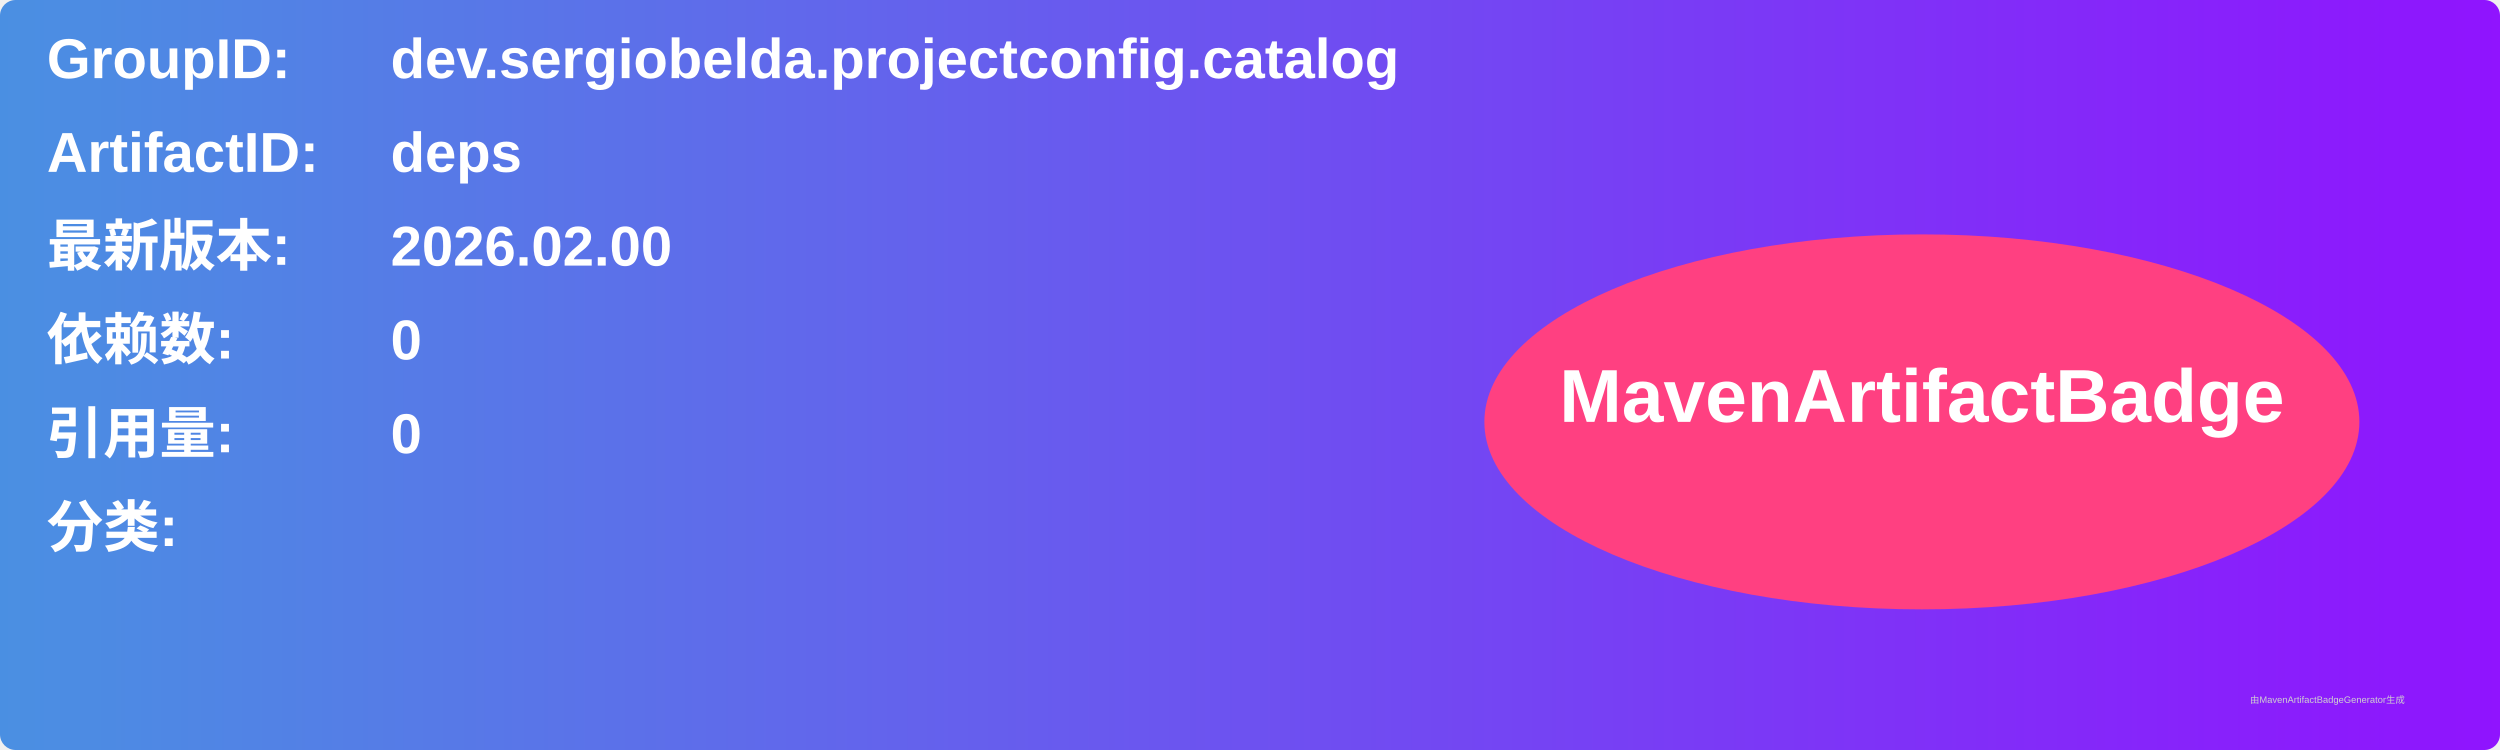
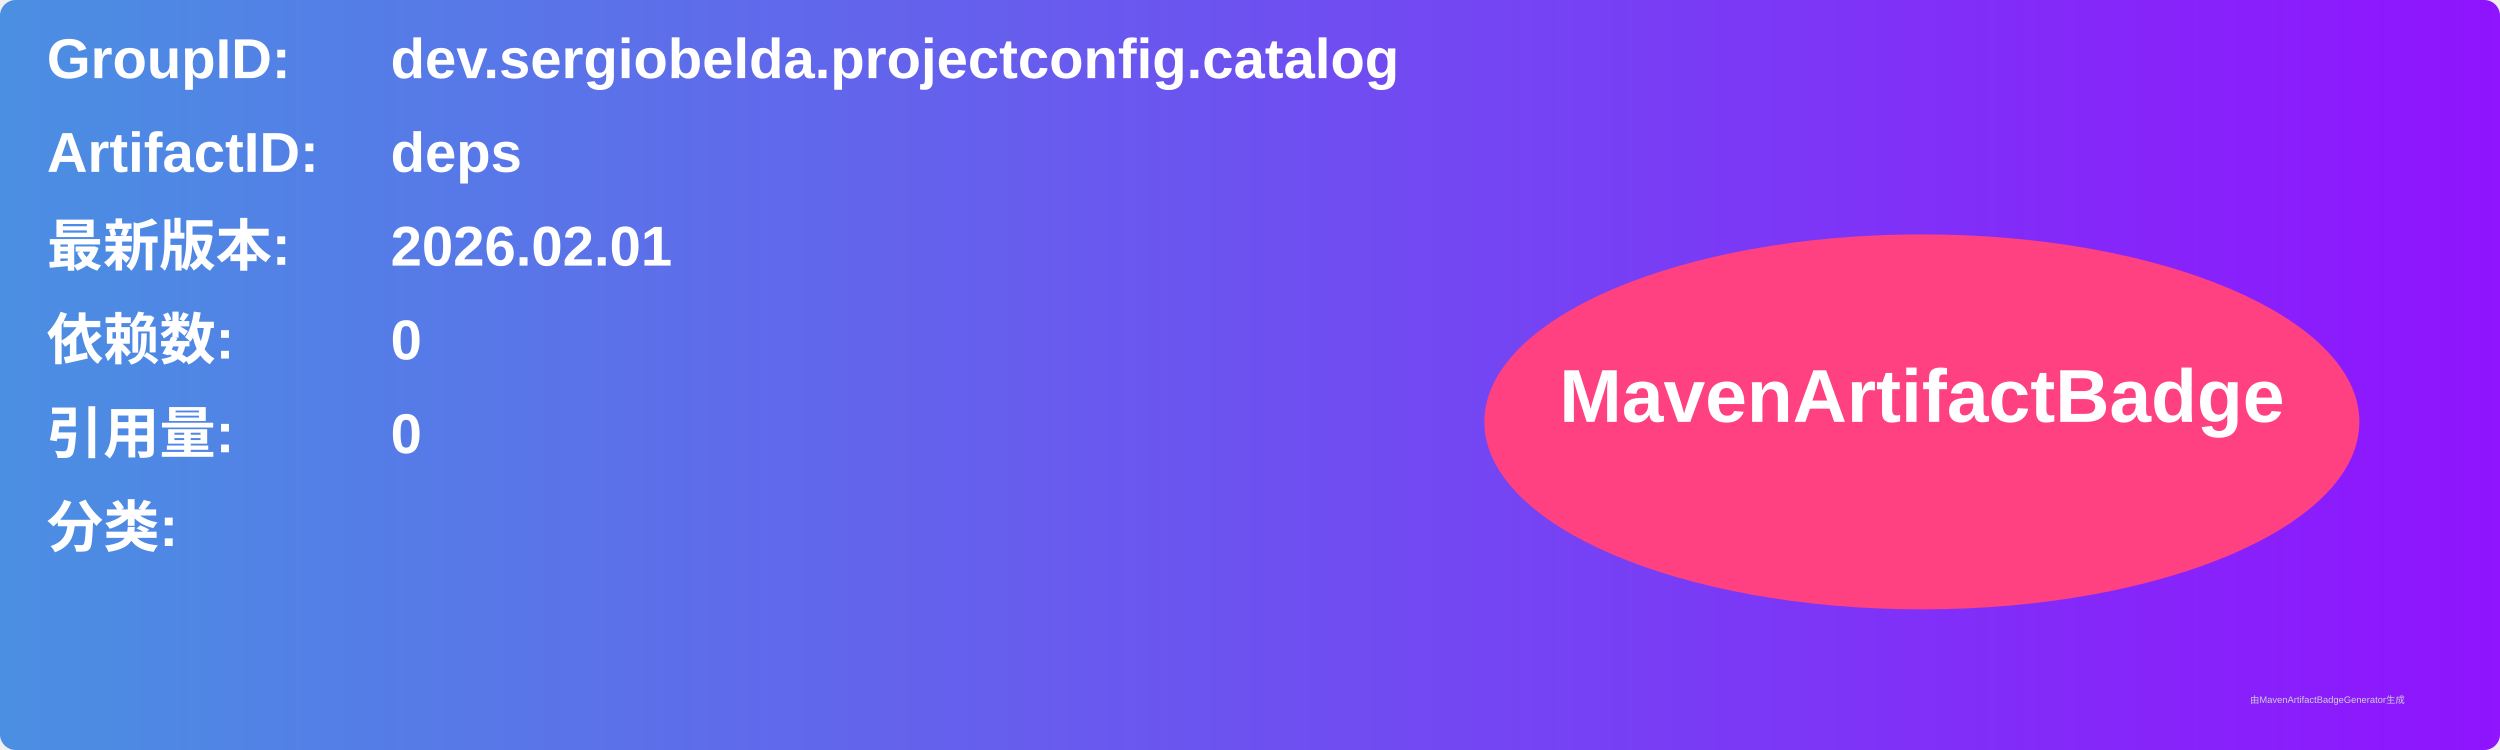
<svg xmlns="http://www.w3.org/2000/svg" width="800" height="240" viewBox="0 0 800 240">
  <linearGradient id="grad" x1="0%" y1="0%" x2="100%" y2="0%">
    <stop offset="0%" stop-color="#4a90e2" />
    <stop offset="100%" stop-color="#9013fe" />
  </linearGradient>
  <rect width="100%" height="100%" rx="5" ry="5" fill="url(#grad)" />
  <g transform="translate(15, 15)">
    <text x="0" y="10" font-family="Arial" font-size="18" fill="white" font-weight="bold" width="260">GroupID:</text>
    <text x="110" y="10" font-family="Arial" font-size="18" fill="white" font-weight="bold" width="460">dev.sergiobelda.projectconfig.catalog</text>
    <text x="0" y="40" font-family="Arial" font-size="18" fill="white" font-weight="bold" width="260">ArtifactID:</text>
    <text x="110" y="40" font-family="Arial" font-size="18" fill="white" font-weight="bold" width="460">deps</text>
    <text x="0" y="70" font-family="Arial" font-size="18" fill="white" font-weight="bold">最新版本:</text>
    <text x="110" y="70" font-family="Arial" font-size="18" fill="white" font-weight="bold">
-       <tspan font-weight="bold">2026.02.00</tspan>
+       <tspan font-weight="bold">2026.02.01</tspan>
    </text>
    <text x="0" y="100" font-family="Arial" font-size="18" fill="white" font-weight="bold">依赖数: </text>
    <text x="110" y="100" font-family="Arial" font-size="18" fill="white">
      <tspan font-weight="bold">0</tspan>
    </text>
    <text x="0" y="130" font-family="Arial" font-size="18" fill="white" font-weight="bold">引用量: </text>
    <text x="110" y="130" font-family="Arial" font-size="18" fill="white">
      <tspan font-weight="bold">0</tspan>
    </text>
    <text x="0" y="160" font-family="Arial" font-size="18" fill="white" font-weight="bold">分类:</text>
    <text x="10" y="190" font-family="Arial" font-size="10" fill="white">
      <tspan font-weight="bold" />
    </text>
    <ellipse cx="600" cy="120" rx="140" ry="60" fill="#ff4081" />
    <text x="600" y="120" text-anchor="middle" font-family="Arial" font-size="24" fill="white" font-weight="bold">MavenArtifactBadge</text>
  </g>
  <text x="720" y="225" font-family="Arial" font-size="3" fill="#d0d0d0">由MavenArtifactBadgeGenerator生成</text>
</svg>
